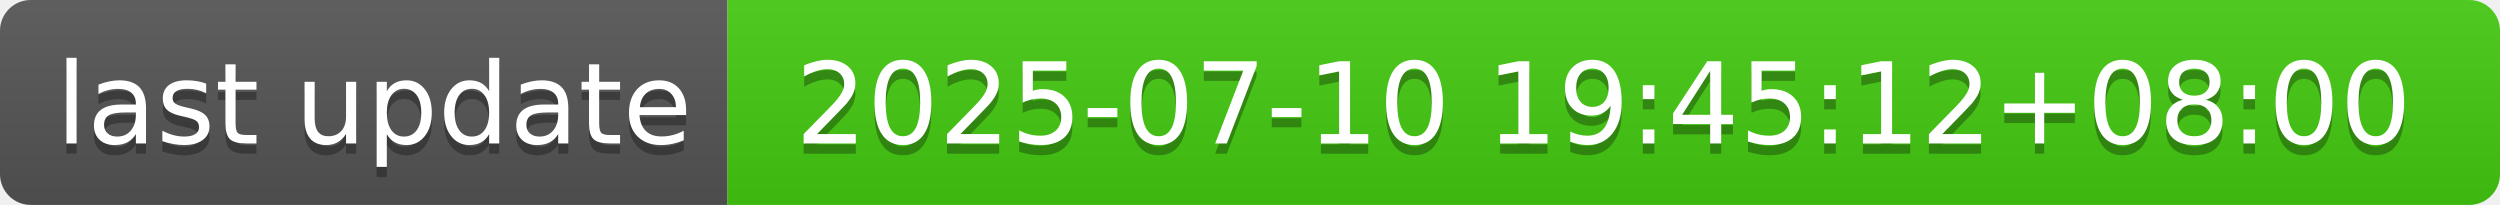
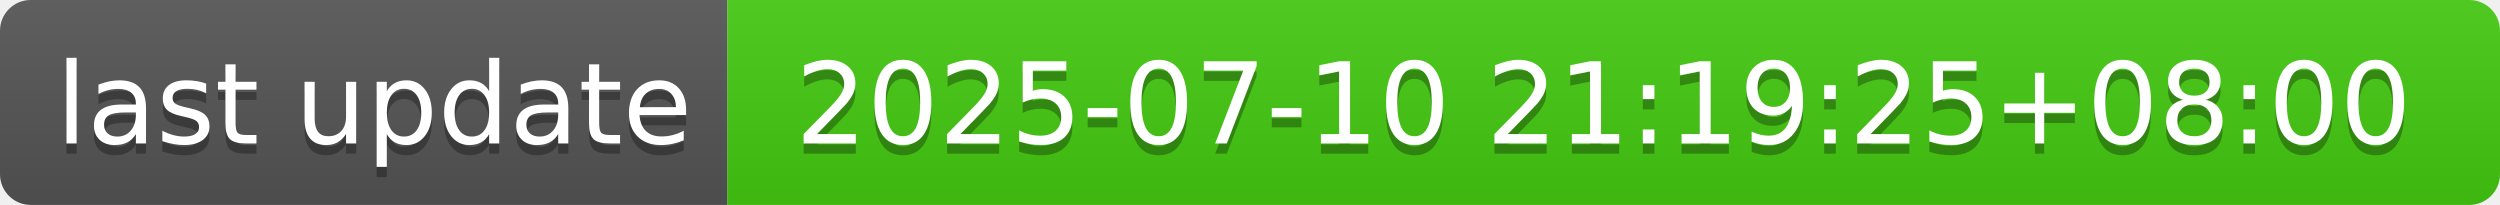
- <svg xmlns="http://www.w3.org/2000/svg" width="244" height="20" role="img" aria-label="last update: 2025-07-10 19:45:12+08:00">
+ <svg xmlns="http://www.w3.org/2000/svg" width="244" height="20" role="img" aria-label="last update: 2025-07-10 21:19:25+08:00">
  <linearGradient id="s" x2="0" y2="100%">
    <stop offset="0" stop-color="#bbb" stop-opacity=".1" />
    <stop offset="1" stop-opacity=".1" />
  </linearGradient>
  <clipPath id="r">
    <rect width="244" height="20" rx="3" fill="#fff" />
  </clipPath>
  <g clip-path="url(#r)">
    <rect width="71" height="20" fill="#555" />
    <rect x="71" width="173" height="20" fill="#4c1" />
    <rect width="244" height="20" fill="url(#s)" />
  </g>
  <g fill="#fff" text-anchor="middle" font-family="Verdana,Geneva,DejaVu Sans,sans-serif" text-rendering="geometricPrecision" font-size="110">
    <text aria-hidden="true" x="365" y="150" fill="#010101" fill-opacity=".3" transform="scale(.1)" textLength="610">last update</text>
    <text x="365" y="140" transform="scale(.1)" fill="#fff" textLength="610">last update</text>
-     <text aria-hidden="true" x="1565" y="150" fill="#010101" fill-opacity=".3" transform="scale(.1)" textLength="1630">2025-07-10 19:45:12+08:00</text>
-     <text x="1565" y="140" transform="scale(.1)" fill="#fff" textLength="1630">2025-07-10 19:45:12+08:00</text>
+     <text aria-hidden="true" x="1565" y="150" fill="#010101" fill-opacity=".3" transform="scale(.1)" textLength="1630">2025-07-10 21:19:25+08:00</text>
+     <text x="1565" y="140" transform="scale(.1)" fill="#fff" textLength="1630">2025-07-10 21:19:25+08:00</text>
  </g>
</svg>
